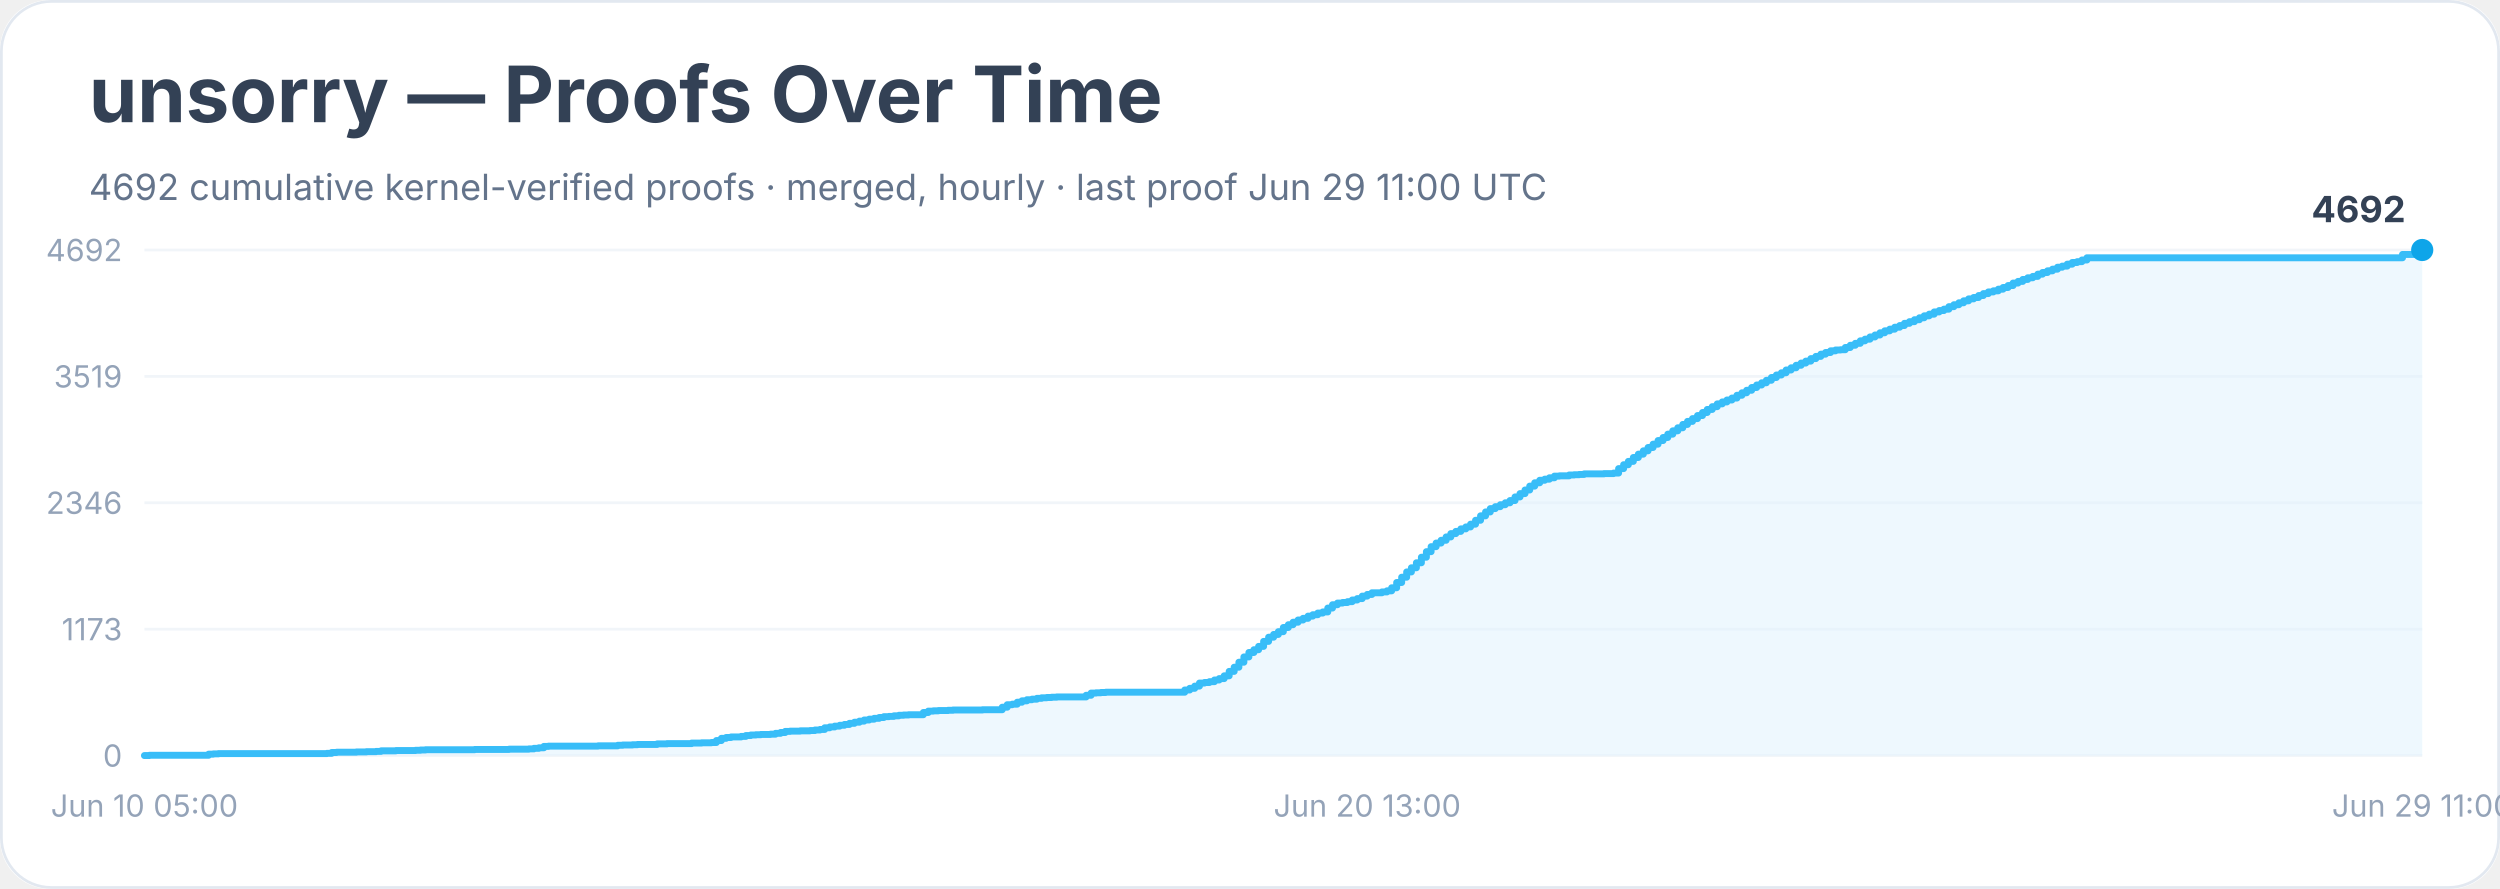
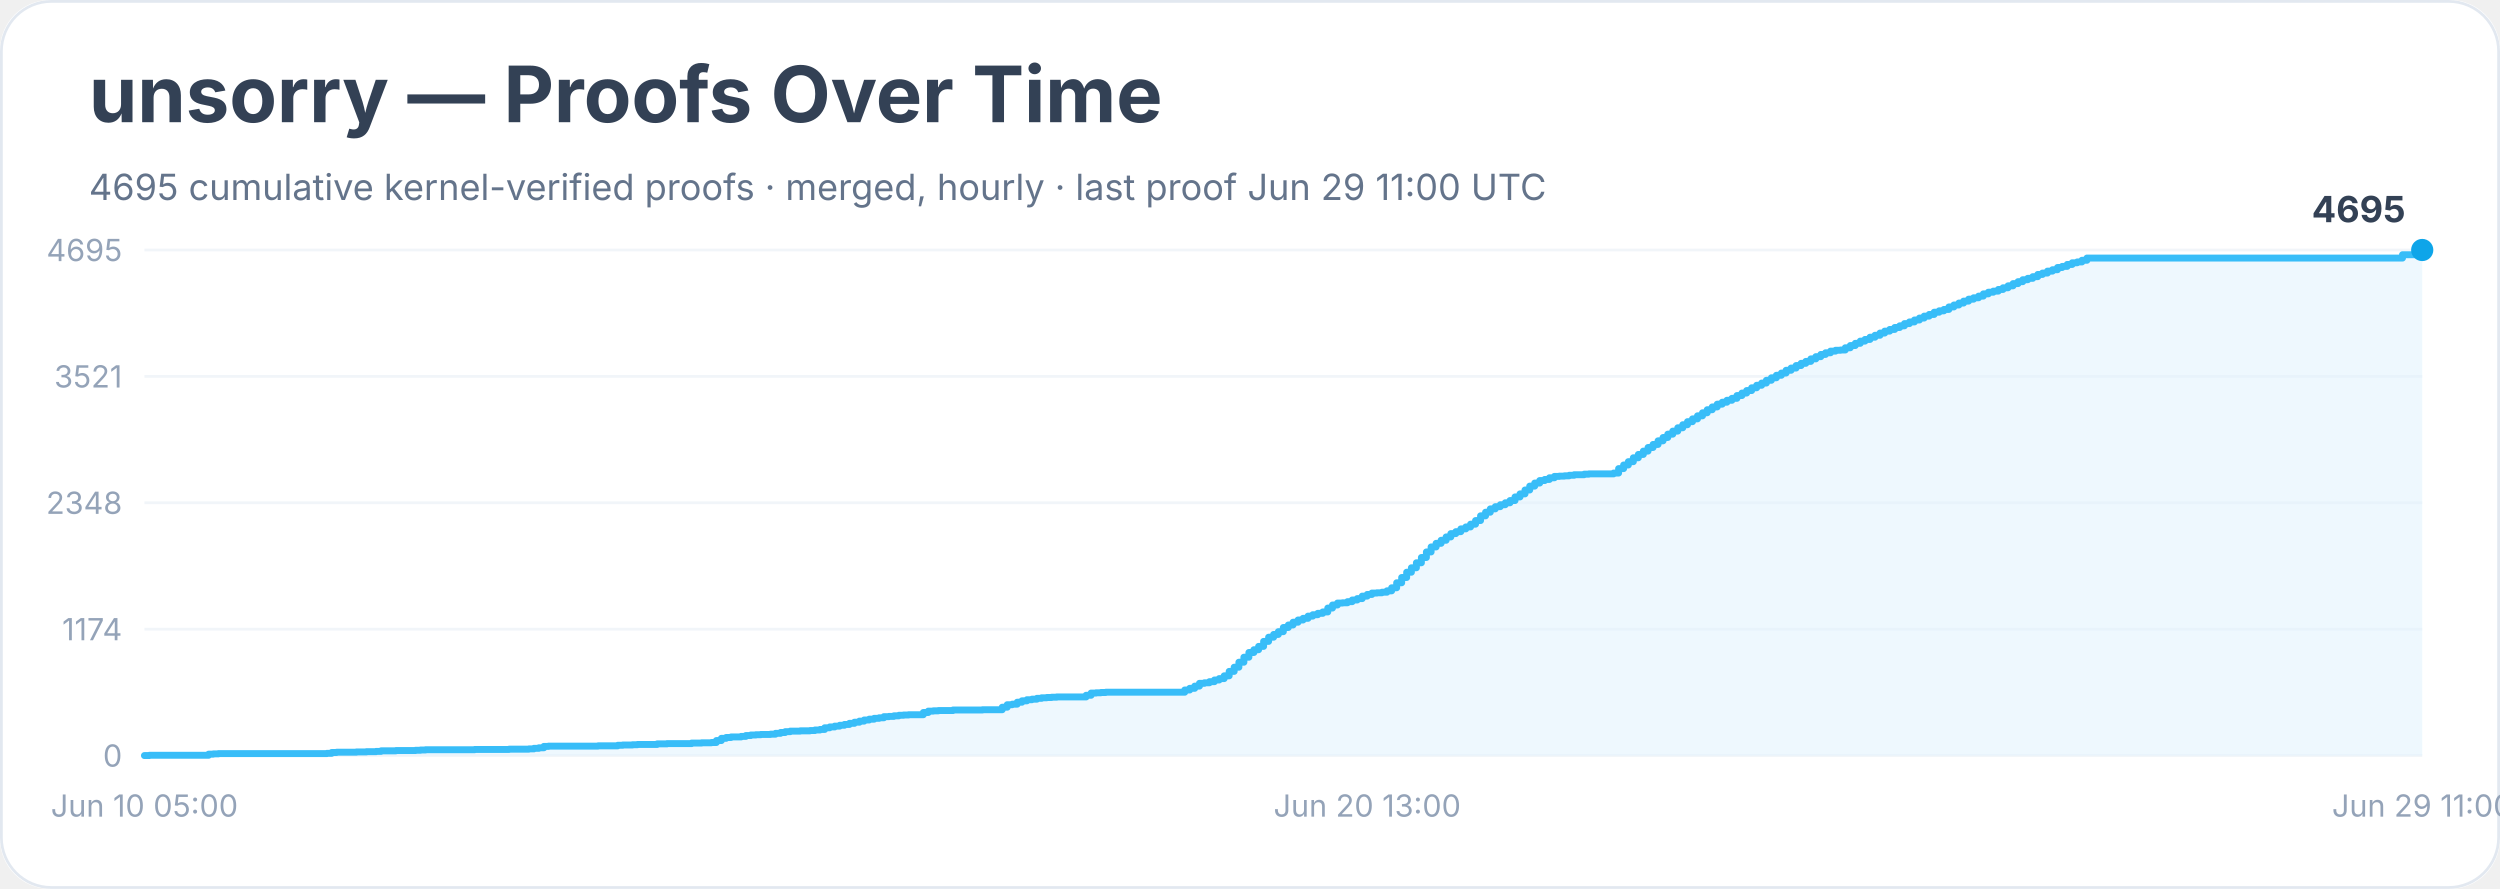
<svg xmlns="http://www.w3.org/2000/svg" width="900" height="320" viewBox="0 0 900 320" role="img" aria-labelledby="title desc">
  <rect width="900" height="100%" rx="18" fill="#ffffff" />
  <rect x="0.5" y="0.5" width="899" height="319" rx="18" fill="none" stroke="#e2e8f0" />
  <text x="32" y="44" font-family="Inter, system-ui, sans-serif" font-size="28" font-weight="700" fill="#334155">unsorry — Proofs Over Time</text>
-   <text x="32" y="72" font-family="Inter, system-ui, sans-serif" font-size="13" fill="#64748b">4692 cumulative kernel-verified proofs · merged, hourly · last proof Jun 29 11:00 UTC</text>
+   <text x="32" y="72" font-family="Inter, system-ui, sans-serif" font-size="13" fill="#64748b">4695 cumulative kernel-verified proofs · merged, hourly · last proof Jun 29 11:00 UTC</text>
  <line x1="52" y1="272.0" x2="872" y2="272.0" stroke="#f1f5f9" />
  <text x="44" y="276.0" text-anchor="end" font-family="Inter, system-ui, sans-serif" font-size="11" fill="#94a3b8">0</text>
  <line x1="52" y1="226.5" x2="872" y2="226.5" stroke="#f1f5f9" />
-   <text x="44" y="230.5" text-anchor="end" font-family="Inter, system-ui, sans-serif" font-size="11" fill="#94a3b8">1173</text>
+   <text x="44" y="230.5" text-anchor="end" font-family="Inter, system-ui, sans-serif" font-size="11" fill="#94a3b8">1174</text>
  <line x1="52" y1="181.0" x2="872" y2="181.0" stroke="#f1f5f9" />
-   <text x="44" y="185.0" text-anchor="end" font-family="Inter, system-ui, sans-serif" font-size="11" fill="#94a3b8">2346</text>
+   <text x="44" y="185.0" text-anchor="end" font-family="Inter, system-ui, sans-serif" font-size="11" fill="#94a3b8">2348</text>
  <line x1="52" y1="135.5" x2="872" y2="135.5" stroke="#f1f5f9" />
-   <text x="44" y="139.5" text-anchor="end" font-family="Inter, system-ui, sans-serif" font-size="11" fill="#94a3b8">3519</text>
+   <text x="44" y="139.5" text-anchor="end" font-family="Inter, system-ui, sans-serif" font-size="11" fill="#94a3b8">3521</text>
  <line x1="52" y1="90.0" x2="872" y2="90.0" stroke="#f1f5f9" />
-   <text x="44" y="94.0" text-anchor="end" font-family="Inter, system-ui, sans-serif" font-size="11" fill="#94a3b8">4692</text>
-   <polygon points="52.0,272.0 52.0,272.0 53.8,272.0 53.8,271.9 75.1,271.9 75.1,271.5 76.8,271.5 76.8,271.4 78.6,271.4 78.6,271.3 83.9,271.3 83.9,271.3 94.6,271.3 94.6,271.3 117.7,271.3 117.7,271.2 119.4,271.2 119.4,270.9 121.2,270.9 121.2,270.8 126.5,270.8 126.5,270.8 128.3,270.8 128.3,270.7 130.1,270.7 130.1,270.7 131.9,270.7 131.9,270.6 135.4,270.6 135.4,270.5 137.2,270.5 137.2,270.3 142.5,270.3 142.5,270.2 149.6,270.2 149.6,270.1 151.4,270.1 151.4,270.0 153.2,270.0 153.2,269.9 167.4,269.9 167.4,269.9 170.9,269.9 170.9,269.8 179.8,269.8 179.8,269.8 181.6,269.8 181.6,269.8 183.3,269.8 183.3,269.7 190.4,269.7 190.4,269.6 192.2,269.6 192.2,269.4 194.0,269.4 194.0,269.2 195.8,269.2 195.8,268.7 197.5,268.7 197.5,268.6 210.0,268.6 210.0,268.6 215.3,268.6 215.3,268.5 218.8,268.5 218.8,268.5 220.6,268.5 220.6,268.5 222.4,268.5 222.4,268.3 224.2,268.3 224.2,268.2 225.9,268.2 225.9,268.2 227.7,268.2 227.7,268.1 229.5,268.1 229.5,268.0 236.6,268.0 236.6,267.8 240.1,267.8 240.1,267.7 247.2,267.7 247.2,267.7 249.0,267.7 249.0,267.5 250.8,267.5 250.8,267.5 252.6,267.5 252.6,267.4 256.1,267.4 256.1,267.3 257.9,267.3 257.9,266.6 259.7,266.6 259.7,265.8 261.4,265.8 261.4,265.5 263.2,265.5 263.2,265.3 265.0,265.3 265.0,265.3 266.8,265.3 266.8,265.1 268.5,265.1 268.5,264.8 270.3,264.8 270.3,264.6 272.1,264.6 272.1,264.5 273.9,264.5 273.9,264.4 277.4,264.4 277.4,264.3 279.2,264.3 279.2,264.0 281.0,264.0 281.0,263.7 282.7,263.7 282.7,263.3 284.5,263.3 284.5,263.2 288.1,263.2 288.1,263.1 291.6,263.1 291.6,263.0 293.4,263.0 293.4,262.8 295.2,262.8 295.2,262.6 296.9,262.6 296.9,262.0 298.7,262.0 298.7,261.7 300.5,261.7 300.5,261.4 302.3,261.4 302.3,261.1 304.0,261.1 304.0,260.8 305.8,260.8 305.8,260.4 307.6,260.4 307.6,260.0 309.4,260.0 309.4,259.6 311.1,259.6 311.1,259.2 312.9,259.2 312.9,258.9 314.7,258.9 314.7,258.6 316.5,258.6 316.5,258.3 318.2,258.3 318.2,258.0 320.0,258.0 320.0,257.9 321.8,257.9 321.8,257.7 323.6,257.7 323.6,257.5 325.3,257.5 325.3,257.4 327.1,257.4 327.1,257.3 330.7,257.3 330.7,257.3 332.4,257.3 332.4,256.5 334.2,256.5 334.2,256.0 336.0,256.0 336.0,255.9 337.8,255.9 337.8,255.8 341.3,255.8 341.3,255.7 343.1,255.7 343.1,255.6 350.2,255.6 350.2,255.6 353.7,255.6 353.7,255.5 359.1,255.5 359.1,255.5 360.8,255.5 360.8,254.6 362.6,254.6 362.6,253.7 364.4,253.7 364.4,253.5 366.2,253.5 366.2,252.8 367.9,252.8 367.9,252.3 369.7,252.3 369.7,251.9 371.5,251.9 371.5,251.7 373.3,251.7 373.3,251.4 375.0,251.4 375.0,251.2 376.8,251.2 376.8,251.1 378.6,251.1 378.6,251.0 380.4,251.0 380.4,250.9 391.0,250.9 391.0,250.3 392.8,250.3 392.8,249.5 394.6,249.5 394.6,249.4 396.3,249.4 396.3,249.3 398.1,249.3 398.1,249.2 410.5,249.2 410.5,249.2 426.5,249.2 426.5,248.4 428.3,248.4 428.3,247.8 430.1,247.8 430.1,247.0 431.8,247.0 431.8,245.9 433.6,245.9 433.6,245.7 435.4,245.7 435.4,245.4 437.2,245.4 437.2,244.8 438.9,244.8 438.9,244.3 440.7,244.3 440.7,243.3 442.5,243.3 442.5,241.7 444.3,241.7 444.3,240.2 446.0,240.2 446.0,238.4 447.8,238.4 447.8,236.5 449.6,236.5 449.6,234.9 451.4,234.9 451.4,233.9 453.1,233.9 453.1,232.7 454.9,232.7 454.9,230.9 456.7,230.9 456.7,229.4 458.5,229.4 458.5,228.4 460.2,228.4 460.2,227.4 462.0,227.4 462.0,225.9 463.8,225.9 463.8,224.9 465.5,224.9 465.5,224.0 467.3,224.0 467.3,223.2 469.1,223.2 469.1,222.6 470.9,222.6 470.9,221.8 472.6,221.8 472.6,221.3 474.4,221.3 474.4,220.7 476.2,220.7 476.2,220.3 478.0,220.3 478.0,218.9 479.7,218.9 479.7,217.7 481.5,217.7 481.5,217.1 483.3,217.1 483.3,216.9 485.1,216.9 485.1,216.6 486.8,216.6 486.8,216.0 488.6,216.0 488.6,215.5 490.4,215.5 490.4,214.6 492.2,214.6 492.2,214.0 493.9,214.0 493.9,213.4 495.7,213.4 495.7,213.4 497.5,213.4 497.5,213.1 499.3,213.1 499.3,212.7 501.0,212.7 501.0,211.6 502.8,211.6 502.8,209.7 504.6,209.7 504.6,207.8 506.4,207.8 506.4,205.9 508.1,205.9 508.1,204.4 509.9,204.4 509.9,202.6 511.7,202.6 511.7,200.6 513.5,200.6 513.5,198.6 515.2,198.6 515.2,196.8 517.0,196.8 517.0,195.5 518.8,195.5 518.8,194.5 520.6,194.5 520.6,193.3 522.3,193.3 522.3,192.1 524.1,192.1 524.1,191.3 525.9,191.3 525.9,190.4 527.7,190.4 527.7,189.7 529.4,189.7 529.4,188.7 531.2,188.7 531.2,187.3 533.0,187.3 533.0,185.7 534.8,185.7 534.8,184.3 536.5,184.3 536.5,183.1 538.3,183.1 538.3,182.4 540.1,182.4 540.1,181.7 541.9,181.7 541.9,181.0 543.6,181.0 543.6,180.2 545.4,180.2 545.4,178.9 547.2,178.9 547.2,177.7 549.0,177.7 549.0,176.4 550.7,176.4 550.7,175.0 552.5,175.0 552.5,173.8 554.3,173.8 554.3,172.9 556.1,172.9 556.1,172.5 557.8,172.5 557.8,172.0 559.6,172.0 559.6,171.4 561.4,171.4 561.4,171.3 563.2,171.3 563.2,171.3 564.9,171.3 564.9,171.0 566.7,171.0 566.7,170.9 568.5,170.9 568.5,170.8 570.3,170.8 570.3,170.6 572.0,170.6 572.0,170.6 577.4,170.6 577.4,170.5 579.1,170.5 579.1,170.5 580.9,170.5 580.9,170.3 582.7,170.3 582.7,168.7 584.5,168.7 584.5,167.3 586.2,167.3 586.2,166.1 588.0,166.1 588.0,164.7 589.8,164.7 589.8,163.5 591.6,163.5 591.6,162.3 593.3,162.3 593.3,161.1 595.1,161.1 595.1,159.9 596.9,159.9 596.9,158.6 598.7,158.6 598.7,157.5 600.4,157.5 600.4,156.3 602.2,156.3 602.2,155.1 604.0,155.1 604.0,154.0 605.8,154.0 605.8,152.8 607.5,152.8 607.5,151.7 609.3,151.7 609.3,150.7 611.1,150.7 611.1,149.6 612.9,149.6 612.9,148.5 614.6,148.5 614.6,147.4 616.4,147.4 616.4,146.4 618.2,146.4 618.2,145.4 620.0,145.4 620.0,144.7 621.7,144.7 621.7,144.0 623.5,144.0 623.5,143.3 625.3,143.3 625.3,142.3 627.1,142.3 627.1,141.4 628.8,141.4 628.8,140.5 630.6,140.5 630.6,139.5 632.4,139.5 632.4,138.6 634.2,138.6 634.2,137.8 635.9,137.8 635.9,136.9 637.7,136.9 637.7,135.9 639.5,135.9 639.5,135.0 641.3,135.0 641.3,134.2 643.0,134.2 643.0,133.2 644.8,133.2 644.8,132.4 646.6,132.4 646.6,131.5 648.4,131.5 648.4,130.7 650.1,130.7 650.1,130.0 651.9,130.0 651.9,129.1 653.7,129.1 653.7,128.3 655.5,128.3 655.5,127.5 657.2,127.5 657.2,126.9 659.0,126.9 659.0,126.3 660.8,126.3 660.8,126.0 662.6,126.0 662.6,125.9 664.3,125.9 664.3,125.1 666.1,125.1 666.1,124.3 667.9,124.3 667.9,123.6 669.7,123.6 669.7,122.7 671.4,122.7 671.4,122.1 673.2,122.1 673.2,121.3 675.0,121.3 675.0,120.6 676.8,120.6 676.8,119.8 678.5,119.8 678.5,119.1 680.3,119.1 680.3,118.5 682.1,118.5 682.1,117.8 683.9,117.8 683.9,117.2 685.6,117.2 685.6,116.4 687.4,116.4 687.4,115.8 689.2,115.8 689.2,115.1 691.0,115.1 691.0,114.4 692.7,114.4 692.7,113.7 694.5,113.7 694.5,113.1 696.3,113.1 696.3,112.3 698.1,112.3 698.1,111.8 699.8,111.8 699.8,111.3 701.6,111.3 701.6,110.4 703.4,110.4 703.4,109.7 705.2,109.7 705.2,109.0 706.9,109.0 706.9,108.3 708.7,108.3 708.7,107.6 710.5,107.6 710.5,107.1 712.3,107.1 712.3,106.4 714.0,106.4 714.0,105.7 715.8,105.7 715.8,105.1 717.6,105.1 717.6,104.7 719.4,104.7 719.4,104.1 721.1,104.1 721.1,103.5 722.9,103.5 722.9,102.8 724.7,102.8 724.7,101.9 726.5,101.9 726.5,101.3 728.2,101.3 728.2,100.6 730.0,100.6 730.0,100.0 731.8,100.0 731.8,99.5 733.6,99.5 733.6,98.7 735.3,98.7 735.3,98.1 737.1,98.1 737.1,97.5 738.9,97.5 738.9,96.9 740.7,96.9 740.7,96.2 742.4,96.2 742.4,95.8 744.2,95.8 744.2,95.1 746.0,95.1 746.0,94.5 747.8,94.5 747.8,94.2 749.5,94.2 749.5,93.6 751.3,93.6 751.3,92.8 864.9,92.8 864.9,91.6 870.2,91.6 870.2,90.4 872.0,90.4 872.0,90.0 872.0,272.0" fill="#e0f2fe" opacity="0.55" />
-   <polyline points="52.0,272.0 53.8,272.0 53.8,271.9 75.1,271.9 75.1,271.5 76.8,271.5 76.8,271.4 78.6,271.4 78.6,271.3 83.9,271.3 83.9,271.3 94.6,271.3 94.6,271.3 117.7,271.3 117.7,271.2 119.4,271.2 119.4,270.9 121.2,270.9 121.2,270.8 126.5,270.8 126.5,270.8 128.3,270.8 128.3,270.7 130.1,270.7 130.1,270.7 131.9,270.7 131.9,270.6 135.4,270.6 135.4,270.5 137.2,270.5 137.2,270.3 142.5,270.3 142.5,270.2 149.6,270.2 149.6,270.1 151.4,270.1 151.4,270.0 153.2,270.0 153.2,269.9 167.4,269.9 167.4,269.9 170.9,269.9 170.9,269.8 179.8,269.8 179.8,269.8 181.6,269.8 181.6,269.8 183.3,269.8 183.3,269.7 190.4,269.7 190.4,269.6 192.2,269.6 192.2,269.4 194.0,269.4 194.0,269.2 195.8,269.2 195.8,268.7 197.5,268.7 197.5,268.6 210.0,268.6 210.0,268.6 215.3,268.6 215.3,268.5 218.8,268.5 218.8,268.5 220.6,268.5 220.6,268.5 222.4,268.5 222.4,268.3 224.2,268.3 224.2,268.2 225.9,268.2 225.9,268.2 227.7,268.2 227.7,268.1 229.5,268.1 229.5,268.0 236.6,268.0 236.6,267.8 240.1,267.8 240.1,267.7 247.2,267.7 247.2,267.7 249.0,267.7 249.0,267.5 250.8,267.5 250.8,267.5 252.6,267.5 252.6,267.4 256.1,267.4 256.1,267.3 257.9,267.3 257.9,266.6 259.7,266.6 259.7,265.8 261.4,265.8 261.4,265.5 263.2,265.5 263.2,265.3 265.0,265.3 265.0,265.3 266.8,265.3 266.8,265.1 268.5,265.1 268.5,264.8 270.3,264.8 270.3,264.6 272.1,264.6 272.1,264.5 273.9,264.5 273.9,264.4 277.4,264.4 277.4,264.3 279.2,264.3 279.2,264.0 281.0,264.0 281.0,263.7 282.7,263.7 282.7,263.3 284.5,263.3 284.5,263.2 288.1,263.2 288.1,263.1 291.6,263.1 291.6,263.0 293.4,263.0 293.4,262.8 295.2,262.8 295.2,262.6 296.9,262.6 296.9,262.0 298.7,262.0 298.7,261.7 300.5,261.7 300.5,261.4 302.3,261.4 302.3,261.1 304.0,261.1 304.0,260.8 305.8,260.8 305.8,260.4 307.6,260.4 307.6,260.0 309.4,260.0 309.4,259.6 311.1,259.6 311.1,259.2 312.9,259.2 312.9,258.9 314.7,258.9 314.7,258.6 316.5,258.6 316.5,258.3 318.2,258.3 318.2,258.0 320.0,258.0 320.0,257.9 321.8,257.9 321.8,257.7 323.6,257.7 323.6,257.5 325.3,257.5 325.3,257.4 327.1,257.4 327.1,257.3 330.7,257.3 330.7,257.3 332.4,257.3 332.4,256.5 334.2,256.5 334.2,256.0 336.0,256.0 336.0,255.9 337.8,255.9 337.8,255.8 341.3,255.8 341.3,255.7 343.1,255.7 343.1,255.6 350.2,255.6 350.2,255.6 353.7,255.6 353.7,255.5 359.1,255.5 359.1,255.5 360.8,255.5 360.8,254.6 362.6,254.6 362.6,253.7 364.4,253.7 364.4,253.5 366.2,253.5 366.2,252.8 367.9,252.8 367.9,252.3 369.7,252.3 369.7,251.9 371.5,251.9 371.5,251.7 373.3,251.7 373.3,251.4 375.0,251.4 375.0,251.2 376.8,251.2 376.8,251.1 378.6,251.1 378.6,251.0 380.4,251.0 380.4,250.9 391.0,250.9 391.0,250.3 392.8,250.3 392.8,249.5 394.6,249.5 394.6,249.4 396.3,249.4 396.3,249.3 398.1,249.3 398.1,249.2 410.5,249.2 410.5,249.2 426.5,249.2 426.5,248.4 428.3,248.4 428.3,247.8 430.1,247.8 430.1,247.0 431.8,247.0 431.8,245.9 433.6,245.9 433.6,245.7 435.4,245.7 435.4,245.4 437.2,245.4 437.2,244.8 438.9,244.8 438.9,244.3 440.7,244.3 440.7,243.3 442.5,243.3 442.5,241.7 444.3,241.7 444.3,240.2 446.0,240.2 446.0,238.4 447.8,238.4 447.8,236.5 449.6,236.5 449.6,234.9 451.4,234.9 451.4,233.9 453.1,233.9 453.1,232.7 454.9,232.7 454.9,230.9 456.7,230.9 456.7,229.4 458.5,229.4 458.5,228.4 460.2,228.4 460.2,227.4 462.0,227.4 462.0,225.9 463.8,225.9 463.8,224.9 465.5,224.9 465.5,224.0 467.3,224.0 467.3,223.2 469.1,223.2 469.1,222.6 470.9,222.6 470.9,221.8 472.6,221.8 472.6,221.3 474.4,221.3 474.4,220.7 476.2,220.7 476.2,220.3 478.0,220.3 478.0,218.9 479.7,218.9 479.7,217.7 481.5,217.7 481.5,217.1 483.3,217.1 483.3,216.9 485.1,216.9 485.1,216.6 486.8,216.6 486.8,216.0 488.6,216.0 488.6,215.5 490.4,215.5 490.4,214.6 492.2,214.6 492.2,214.0 493.9,214.0 493.9,213.4 495.7,213.4 495.7,213.4 497.5,213.4 497.5,213.1 499.3,213.1 499.3,212.7 501.0,212.7 501.0,211.6 502.8,211.6 502.8,209.7 504.6,209.7 504.6,207.8 506.4,207.8 506.4,205.9 508.1,205.9 508.1,204.4 509.9,204.4 509.9,202.6 511.7,202.6 511.7,200.6 513.5,200.6 513.5,198.6 515.2,198.6 515.2,196.8 517.0,196.8 517.0,195.5 518.8,195.5 518.8,194.5 520.6,194.5 520.6,193.3 522.3,193.3 522.3,192.1 524.1,192.1 524.1,191.3 525.9,191.3 525.9,190.4 527.7,190.4 527.7,189.7 529.4,189.7 529.4,188.7 531.2,188.7 531.2,187.3 533.0,187.3 533.0,185.7 534.8,185.7 534.8,184.3 536.5,184.3 536.5,183.1 538.3,183.1 538.3,182.4 540.1,182.4 540.1,181.7 541.9,181.7 541.9,181.0 543.6,181.0 543.6,180.2 545.4,180.2 545.4,178.9 547.2,178.9 547.2,177.7 549.0,177.7 549.0,176.4 550.7,176.4 550.7,175.0 552.5,175.0 552.5,173.8 554.3,173.8 554.3,172.9 556.1,172.9 556.1,172.5 557.8,172.5 557.8,172.0 559.6,172.0 559.6,171.4 561.4,171.4 561.4,171.3 563.2,171.3 563.2,171.3 564.9,171.3 564.9,171.0 566.7,171.0 566.7,170.9 568.5,170.9 568.5,170.8 570.3,170.8 570.3,170.6 572.0,170.6 572.0,170.6 577.4,170.6 577.4,170.5 579.1,170.5 579.1,170.5 580.9,170.5 580.9,170.3 582.7,170.3 582.7,168.7 584.5,168.7 584.5,167.3 586.2,167.3 586.2,166.1 588.0,166.1 588.0,164.7 589.8,164.7 589.8,163.5 591.6,163.5 591.6,162.3 593.3,162.3 593.3,161.1 595.1,161.1 595.1,159.9 596.9,159.9 596.9,158.6 598.7,158.6 598.7,157.5 600.4,157.5 600.4,156.3 602.2,156.3 602.2,155.1 604.0,155.1 604.0,154.0 605.8,154.0 605.8,152.8 607.5,152.8 607.5,151.7 609.3,151.7 609.3,150.7 611.1,150.7 611.1,149.6 612.9,149.6 612.9,148.5 614.6,148.5 614.6,147.4 616.4,147.4 616.4,146.4 618.2,146.4 618.2,145.4 620.0,145.4 620.0,144.7 621.7,144.7 621.7,144.0 623.5,144.0 623.5,143.3 625.3,143.3 625.3,142.3 627.1,142.3 627.1,141.4 628.8,141.4 628.8,140.5 630.6,140.5 630.6,139.5 632.4,139.5 632.4,138.6 634.2,138.6 634.2,137.8 635.9,137.8 635.9,136.9 637.7,136.9 637.7,135.9 639.5,135.9 639.5,135.0 641.3,135.0 641.3,134.2 643.0,134.2 643.0,133.2 644.8,133.2 644.8,132.4 646.6,132.4 646.6,131.5 648.4,131.5 648.4,130.7 650.1,130.7 650.1,130.0 651.9,130.0 651.9,129.1 653.7,129.1 653.7,128.3 655.5,128.3 655.5,127.5 657.2,127.5 657.2,126.9 659.0,126.9 659.0,126.3 660.8,126.3 660.8,126.0 662.6,126.0 662.6,125.9 664.3,125.9 664.3,125.1 666.1,125.1 666.1,124.3 667.9,124.3 667.9,123.6 669.7,123.6 669.7,122.7 671.4,122.7 671.4,122.1 673.2,122.1 673.2,121.3 675.0,121.3 675.0,120.6 676.8,120.6 676.8,119.8 678.5,119.8 678.5,119.1 680.3,119.1 680.3,118.5 682.1,118.5 682.1,117.8 683.9,117.8 683.9,117.2 685.6,117.2 685.6,116.4 687.4,116.4 687.4,115.8 689.2,115.8 689.2,115.1 691.0,115.1 691.0,114.4 692.7,114.4 692.7,113.7 694.5,113.7 694.5,113.1 696.3,113.1 696.3,112.3 698.1,112.3 698.1,111.8 699.8,111.8 699.8,111.3 701.6,111.3 701.6,110.4 703.4,110.4 703.4,109.7 705.2,109.7 705.2,109.0 706.9,109.0 706.9,108.3 708.7,108.3 708.7,107.6 710.5,107.6 710.5,107.1 712.3,107.1 712.3,106.4 714.0,106.4 714.0,105.7 715.8,105.7 715.8,105.1 717.6,105.1 717.6,104.7 719.4,104.7 719.4,104.1 721.1,104.1 721.1,103.5 722.9,103.5 722.9,102.8 724.7,102.8 724.7,101.9 726.5,101.9 726.5,101.3 728.2,101.3 728.2,100.6 730.0,100.6 730.0,100.0 731.8,100.0 731.8,99.5 733.6,99.5 733.6,98.7 735.3,98.7 735.3,98.1 737.1,98.1 737.1,97.5 738.9,97.5 738.9,96.9 740.7,96.9 740.7,96.2 742.4,96.2 742.4,95.8 744.2,95.8 744.2,95.1 746.0,95.1 746.0,94.5 747.8,94.5 747.8,94.2 749.5,94.2 749.5,93.6 751.3,93.6 751.3,92.8 864.9,92.8 864.9,91.6 870.2,91.6 870.2,90.4 872.0,90.4 872.0,90.0" fill="none" stroke="#38bdf8" stroke-width="2.5" stroke-linejoin="round" stroke-linecap="round" />
+   <text x="44" y="94.0" text-anchor="end" font-family="Inter, system-ui, sans-serif" font-size="11" fill="#94a3b8">4695</text>
+   <polygon points="52.0,272.0 52.0,272.0 53.8,272.0 53.8,271.9 75.1,271.9 75.1,271.5 76.8,271.5 76.8,271.4 78.6,271.4 78.6,271.3 83.9,271.3 83.9,271.3 94.6,271.3 94.6,271.3 117.7,271.3 117.7,271.2 119.4,271.2 119.4,270.9 121.2,270.9 121.2,270.8 126.5,270.8 126.5,270.8 128.3,270.8 128.3,270.7 130.1,270.7 130.1,270.7 131.9,270.7 131.9,270.6 135.4,270.6 135.4,270.5 137.2,270.5 137.2,270.3 142.5,270.3 142.5,270.2 149.6,270.2 149.6,270.1 151.4,270.1 151.4,270.0 153.2,270.0 153.2,269.9 167.4,269.9 167.4,269.9 170.9,269.9 170.9,269.8 179.8,269.8 179.8,269.8 181.6,269.8 181.6,269.8 183.3,269.8 183.3,269.7 190.4,269.7 190.4,269.6 192.2,269.6 192.2,269.4 194.0,269.4 194.0,269.2 195.8,269.2 195.8,268.7 197.5,268.7 197.5,268.6 210.0,268.6 210.0,268.6 215.3,268.6 215.3,268.5 218.8,268.5 218.8,268.5 220.6,268.5 220.6,268.5 222.4,268.5 222.4,268.3 224.2,268.3 224.2,268.2 225.9,268.2 225.9,268.2 227.7,268.2 227.7,268.1 229.5,268.1 229.5,268.0 236.6,268.0 236.6,267.8 240.1,267.8 240.1,267.7 247.2,267.7 247.2,267.7 249.0,267.7 249.0,267.5 250.8,267.5 250.8,267.5 252.6,267.5 252.6,267.4 256.1,267.4 256.1,267.3 257.9,267.3 257.9,266.6 259.7,266.6 259.7,265.8 261.4,265.8 261.4,265.5 263.2,265.5 263.2,265.3 265.0,265.3 265.0,265.3 266.8,265.3 266.8,265.1 268.5,265.1 268.5,264.8 270.3,264.8 270.3,264.6 272.1,264.6 272.1,264.5 273.9,264.5 273.9,264.4 277.4,264.4 277.4,264.3 279.2,264.3 279.2,264.0 281.0,264.0 281.0,263.7 282.7,263.7 282.7,263.4 284.5,263.4 284.5,263.2 288.1,263.2 288.1,263.1 291.6,263.1 291.6,263.0 293.4,263.0 293.4,262.8 295.2,262.8 295.2,262.6 296.9,262.6 296.9,262.0 298.7,262.0 298.7,261.7 300.5,261.7 300.5,261.4 302.3,261.4 302.3,261.1 304.0,261.1 304.0,260.8 305.8,260.8 305.8,260.4 307.6,260.4 307.6,260.0 309.4,260.0 309.4,259.6 311.1,259.6 311.1,259.2 312.9,259.2 312.9,258.9 314.7,258.9 314.7,258.6 316.5,258.6 316.5,258.4 318.2,258.4 318.2,258.0 320.0,258.0 320.0,257.9 321.8,257.9 321.8,257.7 323.6,257.7 323.6,257.5 325.3,257.5 325.3,257.4 327.1,257.4 327.1,257.3 330.7,257.3 330.7,257.3 332.4,257.3 332.4,256.5 334.2,256.5 334.2,256.0 336.0,256.0 336.0,255.9 337.8,255.9 337.8,255.8 341.3,255.8 341.3,255.8 343.1,255.8 343.1,255.6 350.2,255.6 350.2,255.6 353.7,255.6 353.7,255.5 359.1,255.5 359.1,255.5 360.8,255.5 360.8,254.6 362.6,254.6 362.6,253.7 364.4,253.7 364.4,253.5 366.2,253.5 366.2,252.8 367.9,252.8 367.9,252.3 369.7,252.3 369.7,251.9 371.5,251.9 371.5,251.7 373.3,251.7 373.3,251.4 375.0,251.4 375.0,251.2 376.8,251.2 376.8,251.1 378.6,251.1 378.6,251.0 380.4,251.0 380.4,250.9 391.0,250.9 391.0,250.3 392.8,250.3 392.8,249.5 394.6,249.5 394.6,249.4 396.3,249.4 396.3,249.3 398.1,249.3 398.1,249.2 410.5,249.2 410.5,249.2 426.5,249.2 426.5,248.4 428.3,248.4 428.3,247.8 430.1,247.8 430.1,247.0 431.8,247.0 431.8,246.0 433.6,246.0 433.6,245.8 435.4,245.8 435.4,245.4 437.2,245.4 437.2,244.8 438.9,244.8 438.9,244.3 440.7,244.3 440.7,243.3 442.5,243.3 442.5,241.7 444.3,241.7 444.3,240.2 446.0,240.2 446.0,238.4 447.8,238.4 447.8,236.6 449.6,236.6 449.6,234.9 451.4,234.9 451.4,233.9 453.1,233.9 453.1,232.7 454.9,232.7 454.9,230.9 456.7,230.9 456.7,229.4 458.5,229.4 458.5,228.4 460.2,228.4 460.2,227.4 462.0,227.4 462.0,225.9 463.8,225.9 463.8,225.0 465.5,225.0 465.5,224.0 467.3,224.0 467.3,223.2 469.1,223.2 469.1,222.6 470.9,222.6 470.9,221.8 472.6,221.8 472.6,221.3 474.4,221.3 474.4,220.8 476.2,220.8 476.2,220.3 478.0,220.3 478.0,218.9 479.7,218.9 479.7,217.8 481.5,217.8 481.5,217.1 483.3,217.1 483.3,217.0 485.1,217.0 485.1,216.6 486.8,216.6 486.8,216.0 488.6,216.0 488.6,215.5 490.4,215.5 490.4,214.6 492.2,214.6 492.2,214.0 493.9,214.0 493.9,213.5 495.7,213.5 495.7,213.4 497.5,213.4 497.5,213.2 499.3,213.2 499.3,212.7 501.0,212.7 501.0,211.6 502.8,211.6 502.8,209.8 504.6,209.8 504.6,207.9 506.4,207.9 506.4,206.0 508.1,206.0 508.1,204.4 509.9,204.4 509.9,202.6 511.7,202.6 511.7,200.7 513.5,200.7 513.5,198.7 515.2,198.7 515.2,196.9 517.0,196.9 517.0,195.6 518.8,195.6 518.8,194.5 520.6,194.5 520.6,193.3 522.3,193.3 522.3,192.1 524.1,192.1 524.1,191.4 525.9,191.4 525.9,190.4 527.7,190.4 527.7,189.7 529.4,189.7 529.4,188.7 531.2,188.7 531.2,187.4 533.0,187.4 533.0,185.7 534.8,185.7 534.8,184.4 536.5,184.4 536.5,183.2 538.3,183.2 538.3,182.4 540.1,182.4 540.1,181.7 541.9,181.7 541.9,181.0 543.6,181.0 543.6,180.2 545.4,180.2 545.4,178.9 547.2,178.9 547.2,177.8 549.0,177.8 549.0,176.4 550.7,176.4 550.7,175.0 552.5,175.0 552.5,173.9 554.3,173.9 554.3,173.0 556.1,173.0 556.1,172.6 557.8,172.6 557.8,172.0 559.6,172.0 559.6,171.5 561.4,171.5 561.4,171.4 563.2,171.4 563.2,171.3 564.9,171.3 564.9,171.1 566.7,171.1 566.7,170.9 568.5,170.9 568.5,170.9 570.3,170.9 570.3,170.7 572.0,170.7 572.0,170.6 577.4,170.6 577.4,170.6 579.1,170.6 579.1,170.6 580.9,170.6 580.9,170.3 582.7,170.3 582.7,168.7 584.5,168.7 584.5,167.4 586.2,167.4 586.2,166.2 588.0,166.2 588.0,164.8 589.8,164.8 589.8,163.6 591.6,163.6 591.6,162.4 593.3,162.4 593.3,161.1 595.1,161.1 595.1,160.0 596.9,160.0 596.9,158.7 598.7,158.7 598.7,157.5 600.4,157.5 600.4,156.3 602.2,156.3 602.2,155.2 604.0,155.2 604.0,154.0 605.8,154.0 605.8,152.9 607.5,152.9 607.5,151.8 609.3,151.8 609.3,150.8 611.1,150.8 611.1,149.7 612.9,149.7 612.9,148.6 614.6,148.6 614.6,147.5 616.4,147.5 616.4,146.5 618.2,146.5 618.2,145.5 620.0,145.5 620.0,144.8 621.7,144.8 621.7,144.1 623.5,144.1 623.5,143.4 625.3,143.4 625.3,142.4 627.1,142.4 627.1,141.5 628.8,141.5 628.8,140.6 630.6,140.6 630.6,139.6 632.4,139.6 632.4,138.7 634.2,138.7 634.2,137.9 635.9,137.9 635.9,136.9 637.7,136.9 637.7,136.0 639.5,136.0 639.5,135.1 641.3,135.1 641.3,134.3 643.0,134.3 643.0,133.3 644.8,133.3 644.8,132.5 646.6,132.5 646.6,131.6 648.4,131.6 648.4,130.8 650.1,130.8 650.1,130.1 651.9,130.1 651.9,129.2 653.7,129.2 653.7,128.4 655.5,128.4 655.5,127.6 657.2,127.6 657.2,127.0 659.0,127.0 659.0,126.4 660.8,126.4 660.8,126.1 662.6,126.1 662.6,126.0 664.3,126.0 664.3,125.2 666.1,125.2 666.1,124.4 667.9,124.4 667.9,123.6 669.7,123.6 669.7,122.8 671.4,122.8 671.4,122.2 673.2,122.2 673.2,121.4 675.0,121.4 675.0,120.7 676.8,120.7 676.8,119.9 678.5,119.9 678.5,119.2 680.3,119.2 680.3,118.6 682.1,118.6 682.1,117.9 683.9,117.9 683.9,117.3 685.6,117.3 685.6,116.5 687.4,116.5 687.4,115.9 689.2,115.9 689.2,115.2 691.0,115.2 691.0,114.5 692.7,114.5 692.7,113.8 694.5,113.8 694.5,113.2 696.3,113.2 696.3,112.4 698.1,112.4 698.1,111.9 699.8,111.9 699.8,111.4 701.6,111.4 701.6,110.5 703.4,110.5 703.4,109.8 705.2,109.8 705.2,109.1 706.9,109.1 706.9,108.4 708.7,108.4 708.7,107.7 710.5,107.7 710.5,107.2 712.3,107.2 712.3,106.6 714.0,106.6 714.0,105.8 715.8,105.8 715.8,105.2 717.6,105.2 717.6,104.8 719.4,104.8 719.4,104.2 721.1,104.2 721.1,103.6 722.9,103.6 722.9,102.9 724.7,102.9 724.7,102.1 726.5,102.1 726.5,101.4 728.2,101.4 728.2,100.7 730.0,100.7 730.0,100.2 731.8,100.2 731.8,99.6 733.6,99.6 733.6,98.8 735.3,98.8 735.3,98.3 737.1,98.3 737.1,97.6 738.9,97.6 738.9,97.1 740.7,97.1 740.7,96.3 742.4,96.3 742.4,95.9 744.2,95.9 744.2,95.2 746.0,95.2 746.0,94.6 747.8,94.6 747.8,94.3 749.5,94.3 749.5,93.7 751.3,93.7 751.3,92.9 864.9,92.9 864.9,91.7 870.2,91.7 870.2,90.5 872.0,90.5 872.0,90.0 872.0,272.0" fill="#e0f2fe" opacity="0.55" />
+   <polyline points="52.0,272.0 53.8,272.0 53.8,271.9 75.1,271.9 75.1,271.5 76.8,271.5 76.8,271.4 78.6,271.4 78.6,271.3 83.9,271.3 83.9,271.3 94.6,271.3 94.6,271.3 117.7,271.3 117.7,271.2 119.4,271.2 119.4,270.9 121.2,270.9 121.2,270.8 126.5,270.8 126.5,270.8 128.3,270.8 128.3,270.7 130.1,270.7 130.1,270.7 131.9,270.7 131.9,270.6 135.4,270.6 135.4,270.5 137.2,270.5 137.2,270.3 142.5,270.3 142.5,270.2 149.6,270.2 149.6,270.1 151.4,270.1 151.4,270.0 153.2,270.0 153.2,269.9 167.4,269.9 167.4,269.9 170.9,269.9 170.9,269.8 179.8,269.8 179.8,269.8 181.6,269.8 181.6,269.8 183.3,269.8 183.3,269.7 190.4,269.7 190.4,269.6 192.2,269.6 192.2,269.4 194.0,269.4 194.0,269.2 195.8,269.2 195.8,268.7 197.5,268.7 197.5,268.6 210.0,268.6 210.0,268.6 215.3,268.6 215.3,268.5 218.8,268.5 218.8,268.5 220.6,268.5 220.6,268.5 222.4,268.5 222.4,268.3 224.2,268.3 224.2,268.2 225.9,268.2 225.9,268.2 227.7,268.2 227.7,268.1 229.5,268.1 229.5,268.0 236.6,268.0 236.6,267.8 240.1,267.8 240.1,267.7 247.2,267.7 247.2,267.7 249.0,267.7 249.0,267.5 250.8,267.5 250.8,267.5 252.6,267.5 252.6,267.4 256.1,267.4 256.1,267.3 257.9,267.3 257.9,266.6 259.7,266.6 259.7,265.8 261.4,265.8 261.4,265.5 263.2,265.5 263.2,265.3 265.0,265.3 265.0,265.3 266.8,265.3 266.8,265.1 268.5,265.1 268.5,264.8 270.3,264.8 270.3,264.6 272.1,264.6 272.1,264.5 273.9,264.5 273.9,264.4 277.4,264.4 277.4,264.3 279.2,264.3 279.2,264.0 281.0,264.0 281.0,263.7 282.7,263.7 282.7,263.4 284.5,263.4 284.5,263.2 288.1,263.2 288.1,263.1 291.6,263.1 291.6,263.0 293.4,263.0 293.4,262.8 295.2,262.8 295.2,262.6 296.9,262.6 296.9,262.0 298.7,262.0 298.7,261.7 300.5,261.7 300.5,261.4 302.3,261.4 302.3,261.1 304.0,261.1 304.0,260.8 305.8,260.8 305.8,260.4 307.6,260.4 307.6,260.0 309.4,260.0 309.4,259.6 311.1,259.6 311.1,259.2 312.9,259.2 312.9,258.9 314.7,258.9 314.7,258.6 316.5,258.6 316.5,258.4 318.2,258.4 318.2,258.0 320.0,258.0 320.0,257.9 321.8,257.9 321.8,257.7 323.6,257.7 323.6,257.5 325.3,257.5 325.3,257.4 327.1,257.4 327.1,257.3 330.7,257.3 330.7,257.3 332.4,257.3 332.4,256.5 334.2,256.5 334.2,256.0 336.0,256.0 336.0,255.9 337.8,255.9 337.8,255.8 341.3,255.8 341.3,255.8 343.1,255.8 343.1,255.6 350.2,255.6 350.2,255.6 353.7,255.6 353.7,255.5 359.1,255.5 359.1,255.5 360.8,255.5 360.8,254.6 362.6,254.6 362.6,253.7 364.4,253.7 364.4,253.5 366.2,253.5 366.2,252.8 367.9,252.8 367.9,252.3 369.7,252.3 369.7,251.9 371.5,251.9 371.5,251.7 373.3,251.7 373.3,251.4 375.0,251.4 375.0,251.2 376.8,251.2 376.8,251.1 378.6,251.1 378.6,251.0 380.4,251.0 380.4,250.9 391.0,250.9 391.0,250.3 392.8,250.3 392.8,249.5 394.6,249.5 394.6,249.4 396.3,249.4 396.3,249.3 398.1,249.3 398.1,249.2 410.5,249.2 410.5,249.2 426.5,249.2 426.5,248.4 428.3,248.4 428.3,247.8 430.1,247.8 430.1,247.0 431.8,247.0 431.8,246.0 433.6,246.0 433.6,245.8 435.4,245.8 435.4,245.4 437.2,245.4 437.2,244.8 438.9,244.8 438.9,244.3 440.7,244.3 440.7,243.3 442.5,243.3 442.5,241.7 444.3,241.7 444.3,240.2 446.0,240.2 446.0,238.4 447.8,238.4 447.8,236.6 449.6,236.6 449.6,234.9 451.4,234.9 451.4,233.9 453.1,233.9 453.1,232.7 454.9,232.7 454.9,230.9 456.7,230.9 456.7,229.4 458.5,229.4 458.5,228.4 460.2,228.4 460.2,227.4 462.0,227.4 462.0,225.9 463.8,225.9 463.8,225.0 465.5,225.0 465.5,224.0 467.3,224.0 467.3,223.2 469.1,223.2 469.1,222.6 470.9,222.6 470.9,221.8 472.6,221.8 472.6,221.3 474.4,221.3 474.4,220.8 476.2,220.8 476.2,220.3 478.0,220.3 478.0,218.9 479.7,218.9 479.7,217.8 481.5,217.8 481.5,217.1 483.3,217.1 483.3,217.0 485.1,217.0 485.1,216.6 486.8,216.6 486.8,216.0 488.6,216.0 488.6,215.5 490.4,215.5 490.4,214.6 492.2,214.6 492.2,214.0 493.9,214.0 493.9,213.5 495.7,213.5 495.7,213.4 497.5,213.4 497.5,213.2 499.3,213.2 499.3,212.7 501.0,212.7 501.0,211.6 502.8,211.6 502.8,209.8 504.6,209.8 504.6,207.9 506.4,207.9 506.4,206.0 508.1,206.0 508.1,204.4 509.9,204.4 509.9,202.6 511.7,202.6 511.7,200.7 513.5,200.7 513.5,198.7 515.2,198.7 515.2,196.9 517.0,196.9 517.0,195.6 518.8,195.6 518.8,194.5 520.6,194.5 520.6,193.3 522.3,193.3 522.3,192.1 524.1,192.1 524.1,191.4 525.9,191.4 525.9,190.4 527.7,190.4 527.7,189.7 529.4,189.7 529.4,188.7 531.2,188.7 531.2,187.4 533.0,187.4 533.0,185.7 534.8,185.7 534.8,184.4 536.5,184.4 536.5,183.2 538.3,183.2 538.3,182.4 540.1,182.4 540.1,181.7 541.9,181.7 541.9,181.0 543.6,181.0 543.6,180.2 545.4,180.2 545.4,178.9 547.2,178.9 547.2,177.8 549.0,177.8 549.0,176.4 550.7,176.4 550.7,175.0 552.5,175.0 552.5,173.9 554.3,173.9 554.3,173.0 556.1,173.0 556.1,172.6 557.8,172.6 557.8,172.0 559.6,172.0 559.6,171.5 561.4,171.5 561.4,171.4 563.2,171.4 563.2,171.3 564.9,171.3 564.9,171.1 566.7,171.1 566.7,170.9 568.5,170.9 568.5,170.9 570.3,170.9 570.3,170.7 572.0,170.7 572.0,170.6 577.4,170.6 577.4,170.6 579.1,170.6 579.1,170.6 580.9,170.6 580.9,170.3 582.7,170.3 582.7,168.7 584.5,168.7 584.5,167.4 586.2,167.4 586.2,166.2 588.0,166.2 588.0,164.8 589.8,164.8 589.8,163.6 591.6,163.6 591.6,162.4 593.3,162.4 593.3,161.1 595.1,161.1 595.1,160.0 596.9,160.0 596.9,158.7 598.7,158.7 598.7,157.5 600.4,157.5 600.4,156.3 602.2,156.3 602.2,155.2 604.0,155.2 604.0,154.0 605.8,154.0 605.8,152.9 607.5,152.9 607.5,151.8 609.3,151.8 609.3,150.8 611.1,150.8 611.1,149.7 612.9,149.7 612.9,148.6 614.6,148.6 614.6,147.5 616.4,147.5 616.4,146.5 618.2,146.5 618.2,145.5 620.0,145.5 620.0,144.8 621.7,144.8 621.7,144.1 623.5,144.1 623.5,143.4 625.3,143.4 625.3,142.4 627.1,142.4 627.1,141.5 628.8,141.5 628.8,140.6 630.6,140.6 630.6,139.6 632.4,139.6 632.4,138.7 634.2,138.7 634.2,137.9 635.9,137.9 635.9,136.9 637.7,136.9 637.7,136.0 639.5,136.0 639.5,135.1 641.3,135.1 641.3,134.3 643.0,134.3 643.0,133.3 644.8,133.3 644.8,132.5 646.6,132.5 646.6,131.6 648.4,131.6 648.4,130.8 650.1,130.8 650.1,130.1 651.9,130.1 651.9,129.2 653.7,129.2 653.7,128.4 655.5,128.4 655.5,127.6 657.2,127.6 657.2,127.0 659.0,127.0 659.0,126.4 660.8,126.4 660.8,126.1 662.6,126.1 662.6,126.0 664.3,126.0 664.3,125.2 666.1,125.2 666.1,124.4 667.9,124.4 667.9,123.6 669.7,123.6 669.7,122.8 671.4,122.8 671.4,122.2 673.2,122.2 673.2,121.4 675.0,121.4 675.0,120.7 676.8,120.7 676.8,119.9 678.5,119.9 678.5,119.2 680.3,119.2 680.3,118.6 682.1,118.6 682.1,117.9 683.9,117.9 683.9,117.3 685.6,117.3 685.6,116.5 687.4,116.5 687.4,115.9 689.2,115.9 689.2,115.2 691.0,115.2 691.0,114.5 692.7,114.5 692.7,113.8 694.5,113.8 694.5,113.2 696.3,113.2 696.3,112.4 698.1,112.4 698.1,111.9 699.8,111.9 699.8,111.4 701.6,111.4 701.6,110.5 703.4,110.5 703.4,109.8 705.2,109.8 705.2,109.1 706.9,109.1 706.9,108.4 708.7,108.4 708.7,107.7 710.5,107.7 710.5,107.2 712.3,107.2 712.3,106.6 714.0,106.6 714.0,105.8 715.8,105.8 715.8,105.2 717.6,105.2 717.6,104.8 719.4,104.8 719.4,104.2 721.1,104.2 721.1,103.6 722.9,103.6 722.9,102.9 724.7,102.9 724.7,102.1 726.5,102.1 726.5,101.4 728.2,101.4 728.2,100.7 730.0,100.7 730.0,100.2 731.8,100.2 731.8,99.6 733.6,99.6 733.6,98.8 735.3,98.8 735.3,98.3 737.1,98.3 737.1,97.6 738.9,97.6 738.9,97.1 740.7,97.1 740.7,96.3 742.4,96.3 742.4,95.9 744.2,95.9 744.2,95.2 746.0,95.2 746.0,94.6 747.8,94.6 747.8,94.3 749.5,94.3 749.5,93.7 751.3,93.7 751.3,92.9 864.9,92.9 864.9,91.7 870.2,91.7 870.2,90.5 872.0,90.5 872.0,90.0" fill="none" stroke="#38bdf8" stroke-width="2.5" stroke-linejoin="round" stroke-linecap="round" />
  <circle cx="872.0" cy="90.0" r="4" fill="#0ea5e9" />
-   <text x="866.0" y="80.0" text-anchor="end" font-family="Inter, system-ui, sans-serif" font-size="13" font-weight="700" fill="#334155">4692</text>
+   <text x="866.0" y="80.0" text-anchor="end" font-family="Inter, system-ui, sans-serif" font-size="13" font-weight="700" fill="#334155">4695</text>
  <text x="52.0" y="294" text-anchor="middle" font-family="Inter, system-ui, sans-serif" font-size="11" fill="#94a3b8">Jun 10 05:00</text>
  <text x="492.2" y="294" text-anchor="middle" font-family="Inter, system-ui, sans-serif" font-size="11" fill="#94a3b8">Jun 20 13:00</text>
  <text x="872.0" y="294" text-anchor="middle" font-family="Inter, system-ui, sans-serif" font-size="11" fill="#94a3b8">Jun 29 11:00</text>
</svg>
